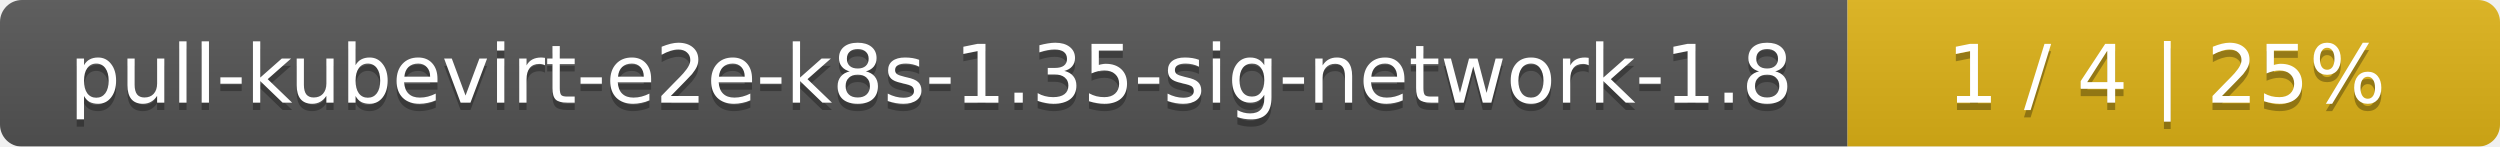
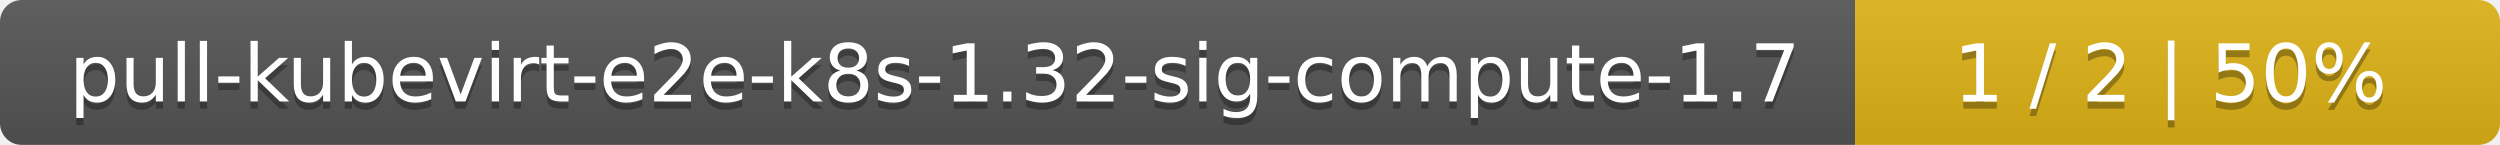
- <svg xmlns="http://www.w3.org/2000/svg" width="341" height="20">
+ <svg xmlns="http://www.w3.org/2000/svg" width="345" height="20">
  <linearGradient id="smooth" x2="0" y2="100%">
    <stop offset="0" stop-color="#bbb" stop-opacity=".1" />
    <stop offset="1" stop-opacity=".1" />
  </linearGradient>
  <mask id="round">
-     <rect width="341" height="20" rx="3" fill="#fff" />
+     <rect width="345" height="20" rx="3" fill="#fff" />
  </mask>
  <g mask="url(#round)">
-     <rect width="252" height="20" fill="#555" />
-     <rect x="252" width="89" height="20" fill="#dfb317" />
-     <rect width="341" height="20" fill="url(#smooth)" />
+     <rect width="256" height="20" fill="#555" />
+     <rect x="256" width="89" height="20" fill="#dfb317" />
+     <rect width="345" height="20" fill="url(#smooth)" />
  </g>
  <g fill="#fff" text-anchor="middle" font-family="DejaVu Sans,Verdana,Geneva,sans-serif" font-size="11">
-     <text x="127" y="15" fill="#010101" fill-opacity=".3">pull-kubevirt-e2e-k8s-1.35-sig-network-1.8</text>
-     <text x="127" y="14">pull-kubevirt-e2e-k8s-1.35-sig-network-1.8</text>
-     <text x="295.5" y="15" fill="#010101" fill-opacity=".3">1 / 4    |    25%</text>
-     <text x="295.5" y="14">1 / 4    |    25%</text>
+     <text x="129" y="15" fill="#010101" fill-opacity=".3">pull-kubevirt-e2e-k8s-1.32-sig-compute-1.7</text>
+     <text x="129" y="14">pull-kubevirt-e2e-k8s-1.32-sig-compute-1.7</text>
+     <text x="299.5" y="15" fill="#010101" fill-opacity=".3">1 / 2    |    50%</text>
+     <text x="299.5" y="14">1 / 2    |    50%</text>
  </g>
</svg>
